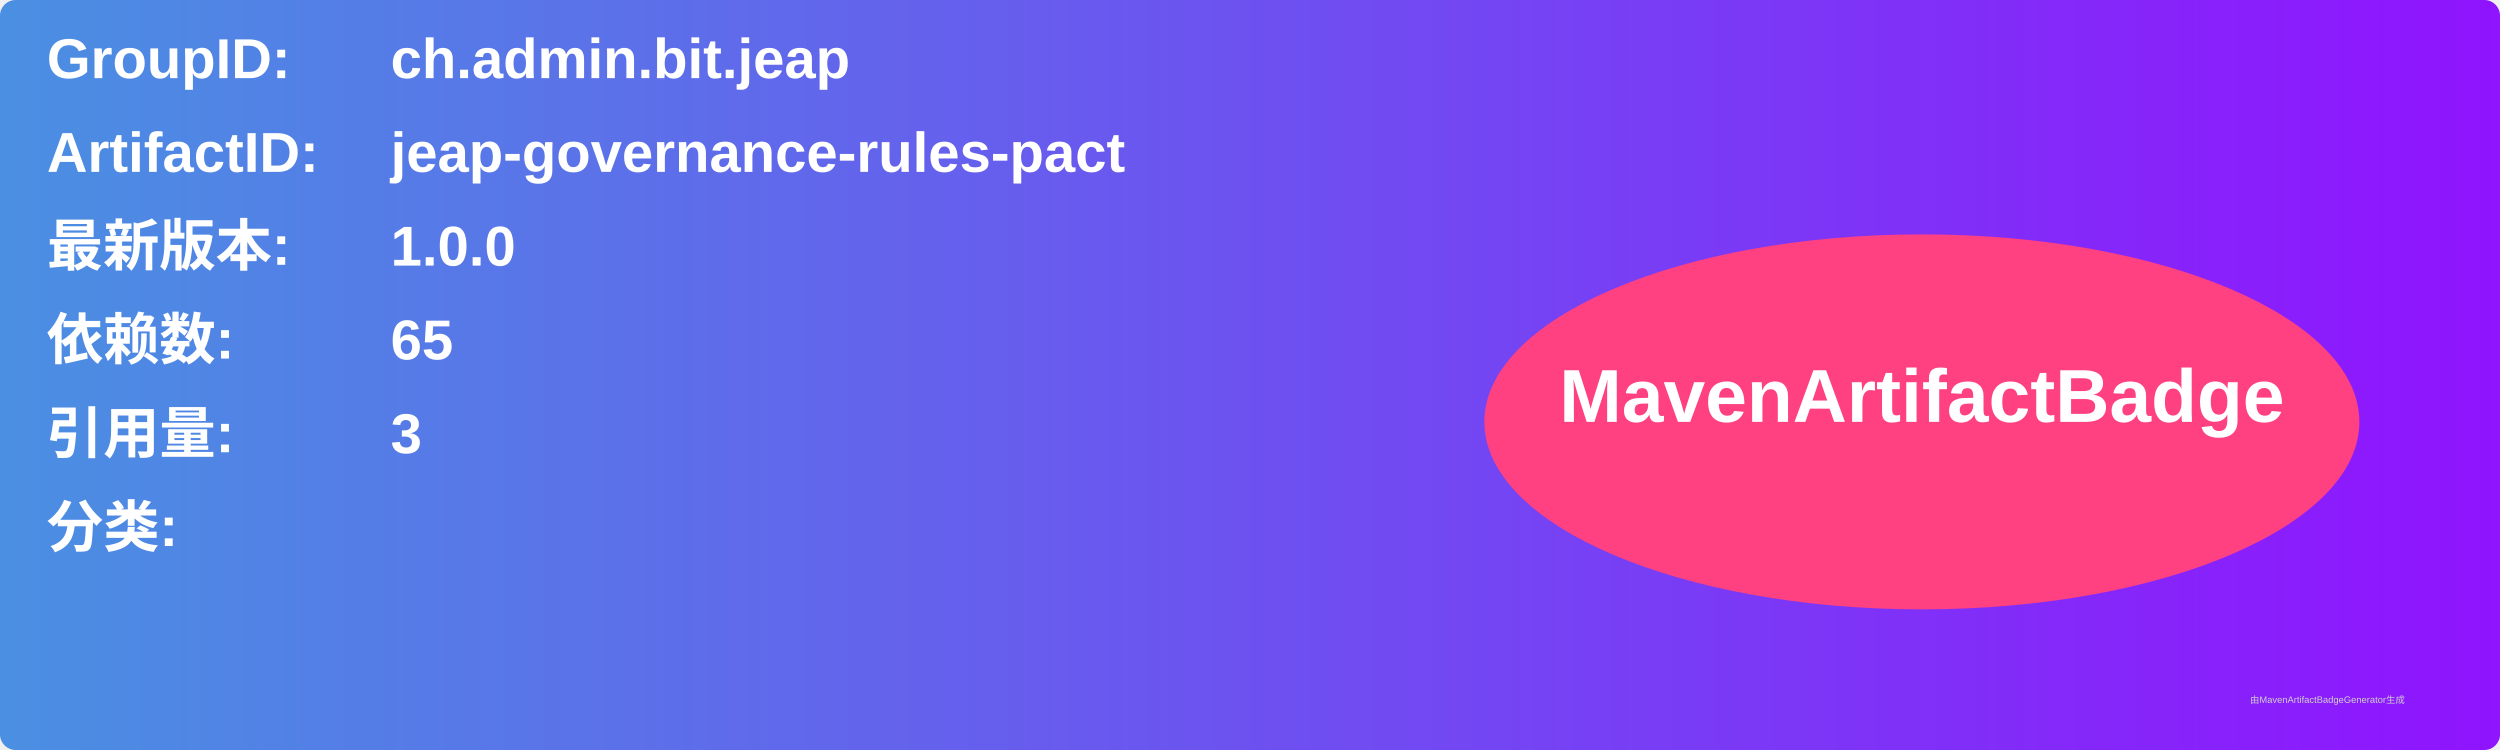
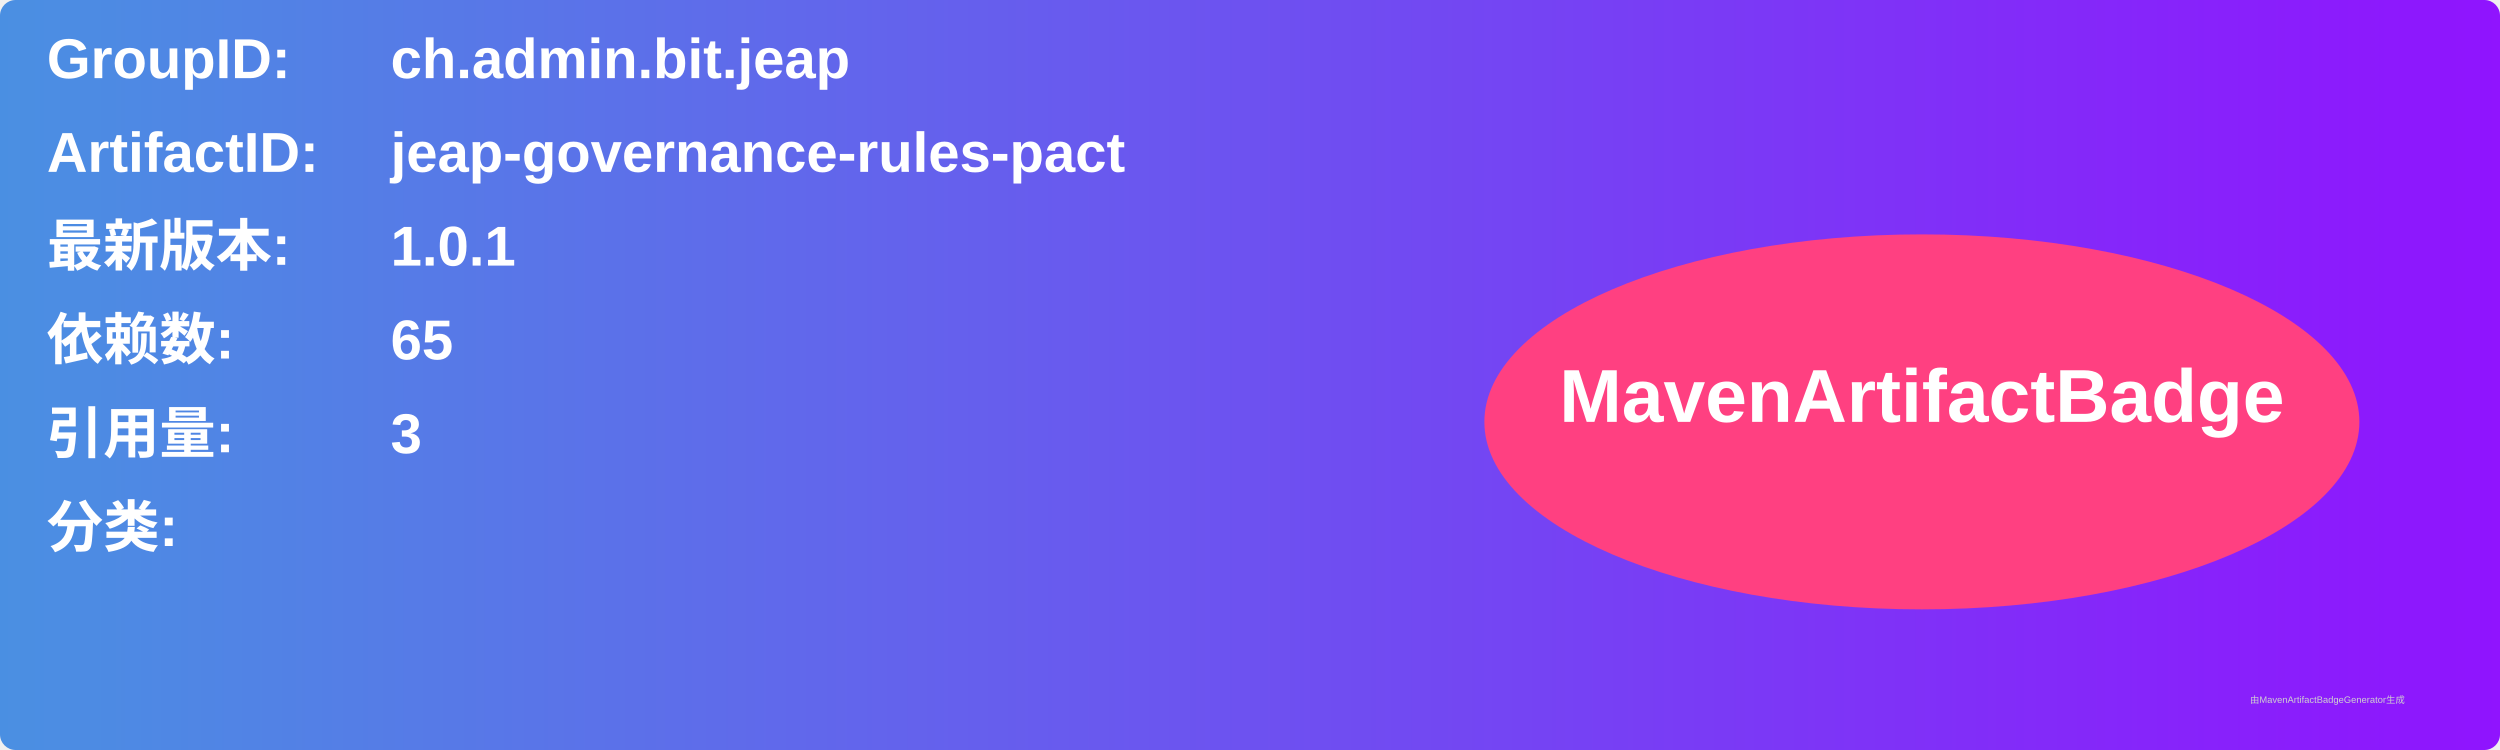
<svg xmlns="http://www.w3.org/2000/svg" width="800" height="240" viewBox="0 0 800 240">
  <linearGradient id="grad" x1="0%" y1="0%" x2="100%" y2="0%">
    <stop offset="0%" stop-color="#4a90e2" />
    <stop offset="100%" stop-color="#9013fe" />
  </linearGradient>
  <rect width="100%" height="100%" rx="5" ry="5" fill="url(#grad)" />
  <g transform="translate(15, 15)">
    <text x="0" y="10" font-family="Arial" font-size="18" fill="white" font-weight="bold" width="260">GroupID:</text>
    <text x="110" y="10" font-family="Arial" font-size="18" fill="white" font-weight="bold" width="460">ch.admin.bit.jeap</text>
    <text x="0" y="40" font-family="Arial" font-size="18" fill="white" font-weight="bold" width="260">ArtifactID:</text>
    <text x="110" y="40" font-family="Arial" font-size="18" fill="white" font-weight="bold" width="460">jeap-governance-rules-pact</text>
    <text x="0" y="70" font-family="Arial" font-size="18" fill="white" font-weight="bold">最新版本:</text>
    <text x="110" y="70" font-family="Arial" font-size="18" fill="white" font-weight="bold">
-       <tspan font-weight="bold">1.0.0</tspan>
+       <tspan font-weight="bold">1.0.1</tspan>
    </text>
    <text x="0" y="100" font-family="Arial" font-size="18" fill="white" font-weight="bold">依赖数: </text>
    <text x="110" y="100" font-family="Arial" font-size="18" fill="white">
      <tspan font-weight="bold">65</tspan>
    </text>
    <text x="0" y="130" font-family="Arial" font-size="18" fill="white" font-weight="bold">引用量: </text>
    <text x="110" y="130" font-family="Arial" font-size="18" fill="white">
      <tspan font-weight="bold">3</tspan>
    </text>
    <text x="0" y="160" font-family="Arial" font-size="18" fill="white" font-weight="bold">分类:</text>
    <text x="10" y="190" font-family="Arial" font-size="10" fill="white">
      <tspan font-weight="bold" />
    </text>
    <ellipse cx="600" cy="120" rx="140" ry="60" fill="#ff4081" />
    <text x="600" y="120" text-anchor="middle" font-family="Arial" font-size="24" fill="white" font-weight="bold">MavenArtifactBadge</text>
  </g>
  <text x="720" y="225" font-family="Arial" font-size="3" fill="#d0d0d0">由MavenArtifactBadgeGenerator生成</text>
</svg>
